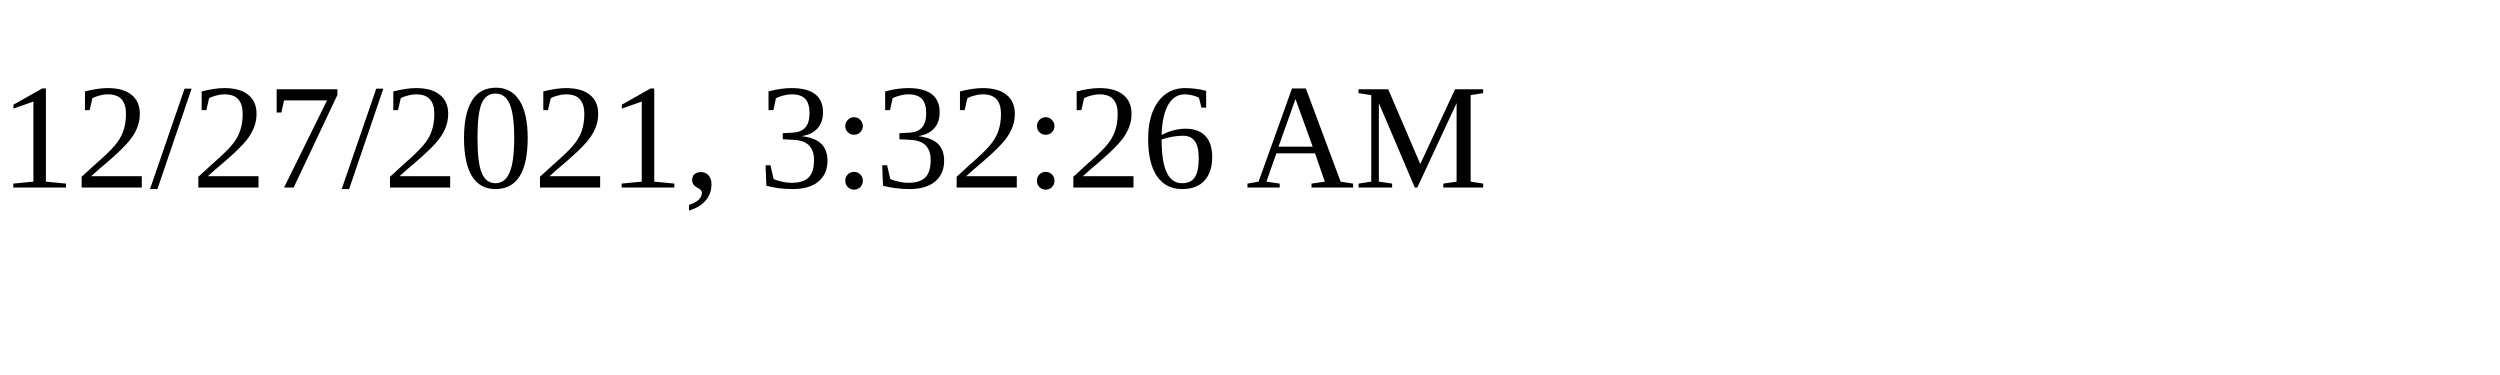
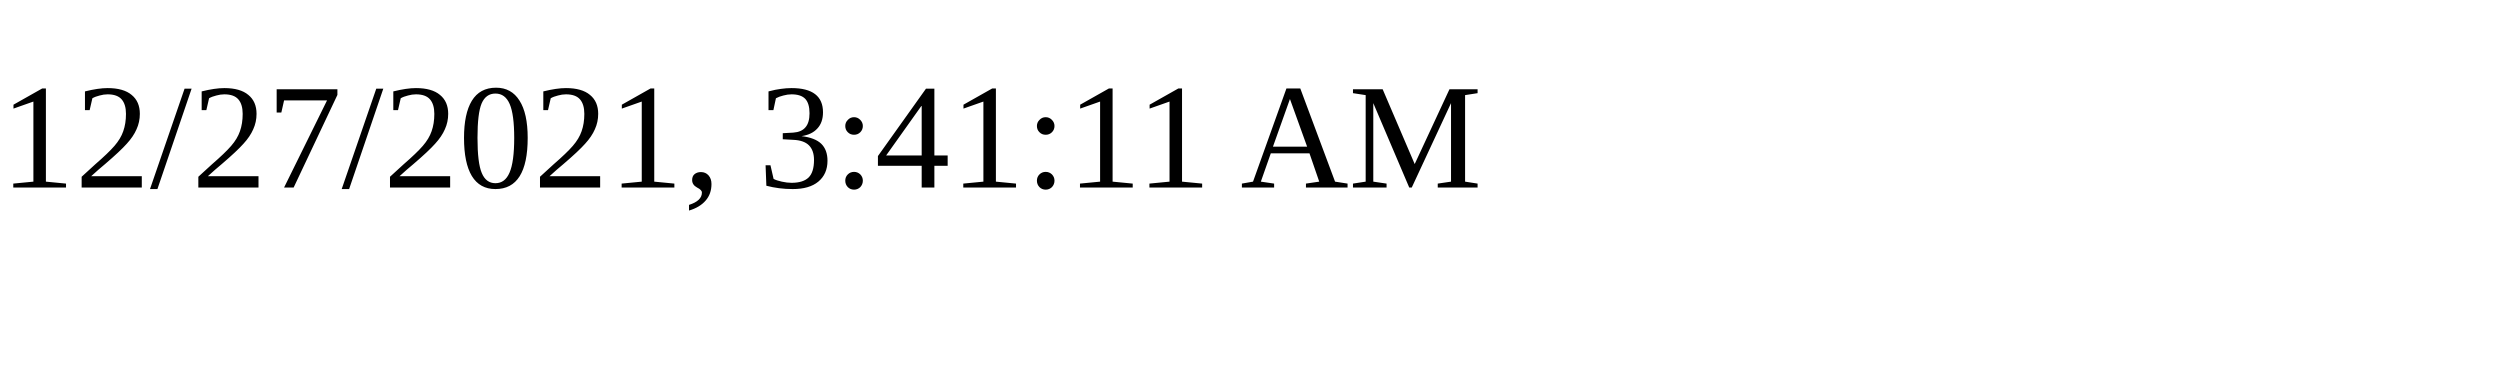
<svg xmlns="http://www.w3.org/2000/svg" height="30" width="200">
-   <text x="0" y="15">12/27/2021, 3:32:26 AM</text>
+   <text x="0" y="15">12/27/2021, 3:41:11 AM</text>
</svg>
